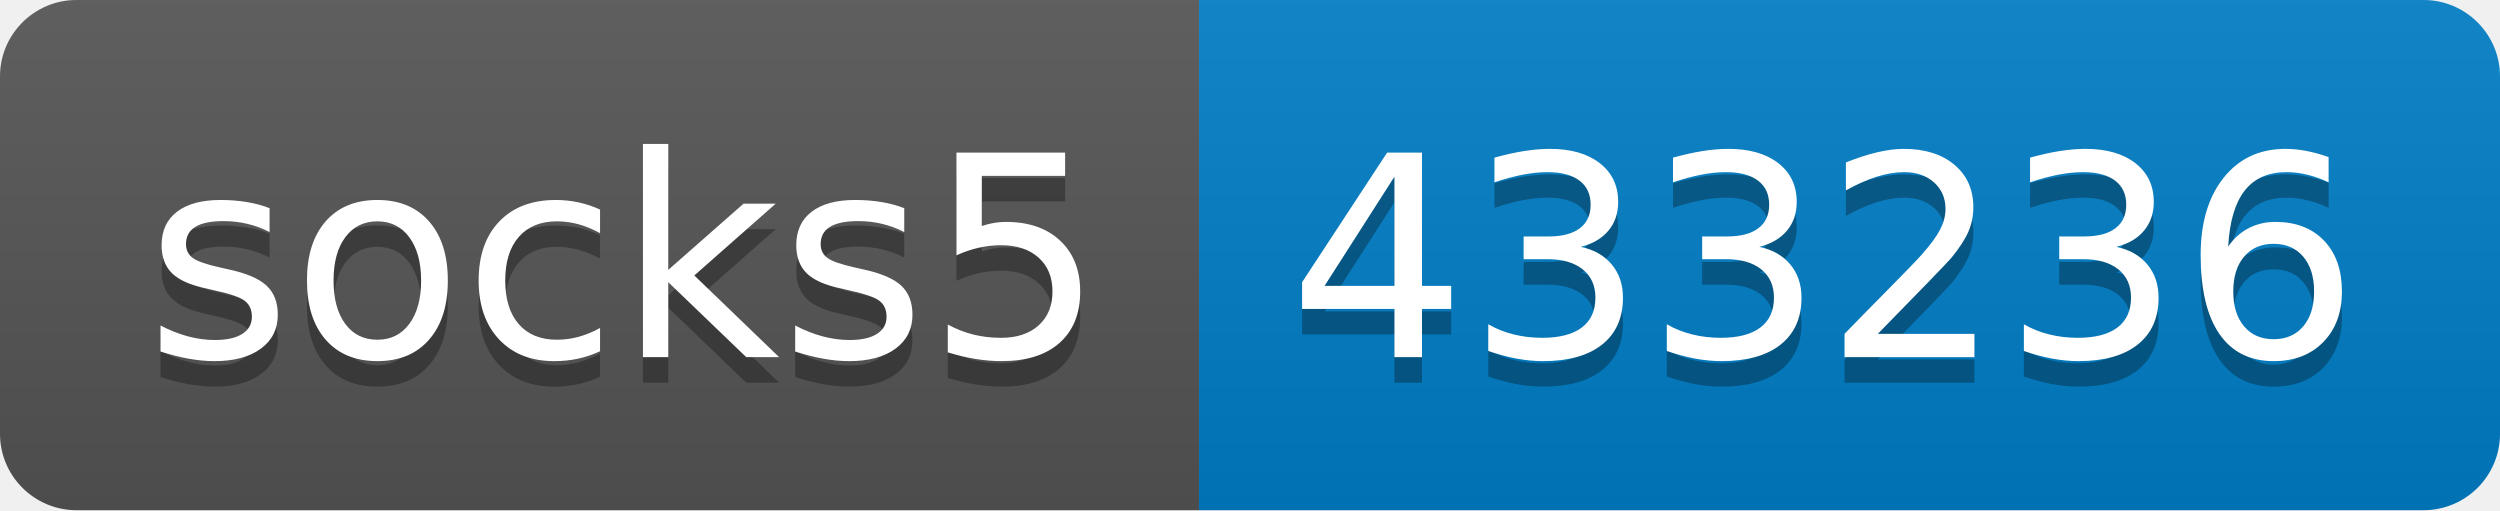
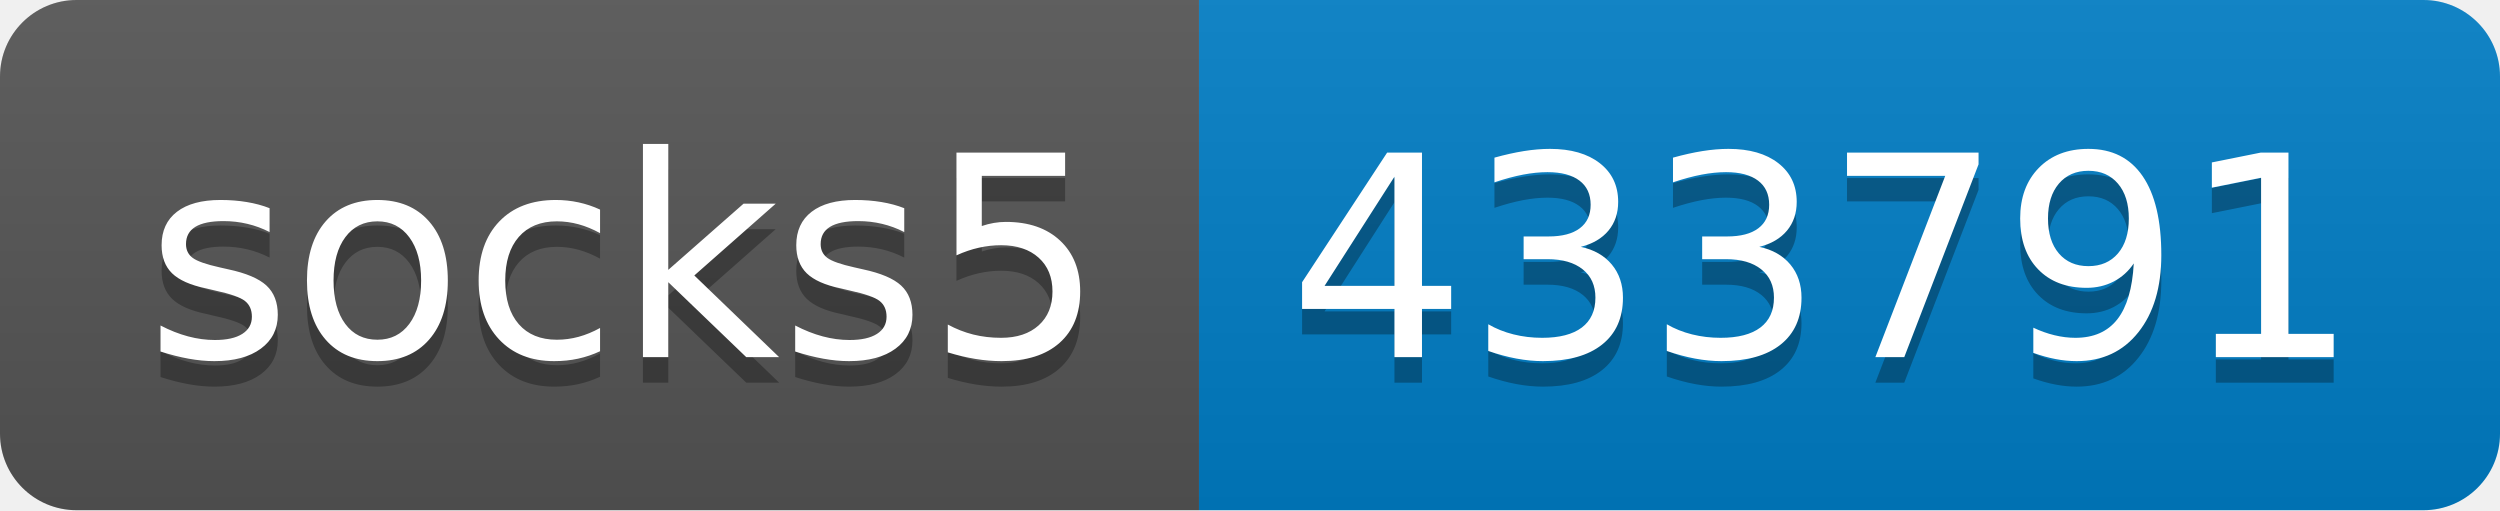
- <svg xmlns="http://www.w3.org/2000/svg" width="98" height="20" role="img" aria-label="socks5: 433236">
+ <svg xmlns="http://www.w3.org/2000/svg" width="98" height="20" role="img" aria-label="socks5: 433791">
  <linearGradient id="s" x2="0" y2="100%">
    <stop offset="0" stop-color="#bbb" stop-opacity=".1" />
    <stop offset="1" stop-opacity=".1" />
  </linearGradient>
  <clipPath id="r">
    <rect width="98" height="20" rx="3" fill="#fff" />
  </clipPath>
  <g clip-path="url(#r)">
    <rect width="47" height="20" fill="#555" />
    <rect x="47" width="51" height="20" fill="#007ec6" />
    <rect width="98" height="20" fill="url(#s)" />
  </g>
  <g fill="#fff" text-anchor="middle" font-family="Verdana,Geneva,DejaVu Sans,sans-serif" text-rendering="geometricPrecision" font-size="110">
    <text aria-hidden="true" x="245" y="150" fill="#010101" fill-opacity=".3" transform="scale(.1)" textLength="370">socks5</text>
    <text x="245" y="140" transform="scale(.1)" fill="#fff" textLength="370">socks5</text>
-     <text aria-hidden="true" x="715" y="150" fill="#010101" fill-opacity=".3" transform="scale(.1)" textLength="410">433236</text>
-     <text x="715" y="140" transform="scale(.1)" fill="#fff" textLength="410">433236</text>
+     <text aria-hidden="true" x="715" y="150" fill="#010101" fill-opacity=".3" transform="scale(.1)" textLength="410">433791</text>
+     <text x="715" y="140" transform="scale(.1)" fill="#fff" textLength="410">433791</text>
  </g>
</svg>
